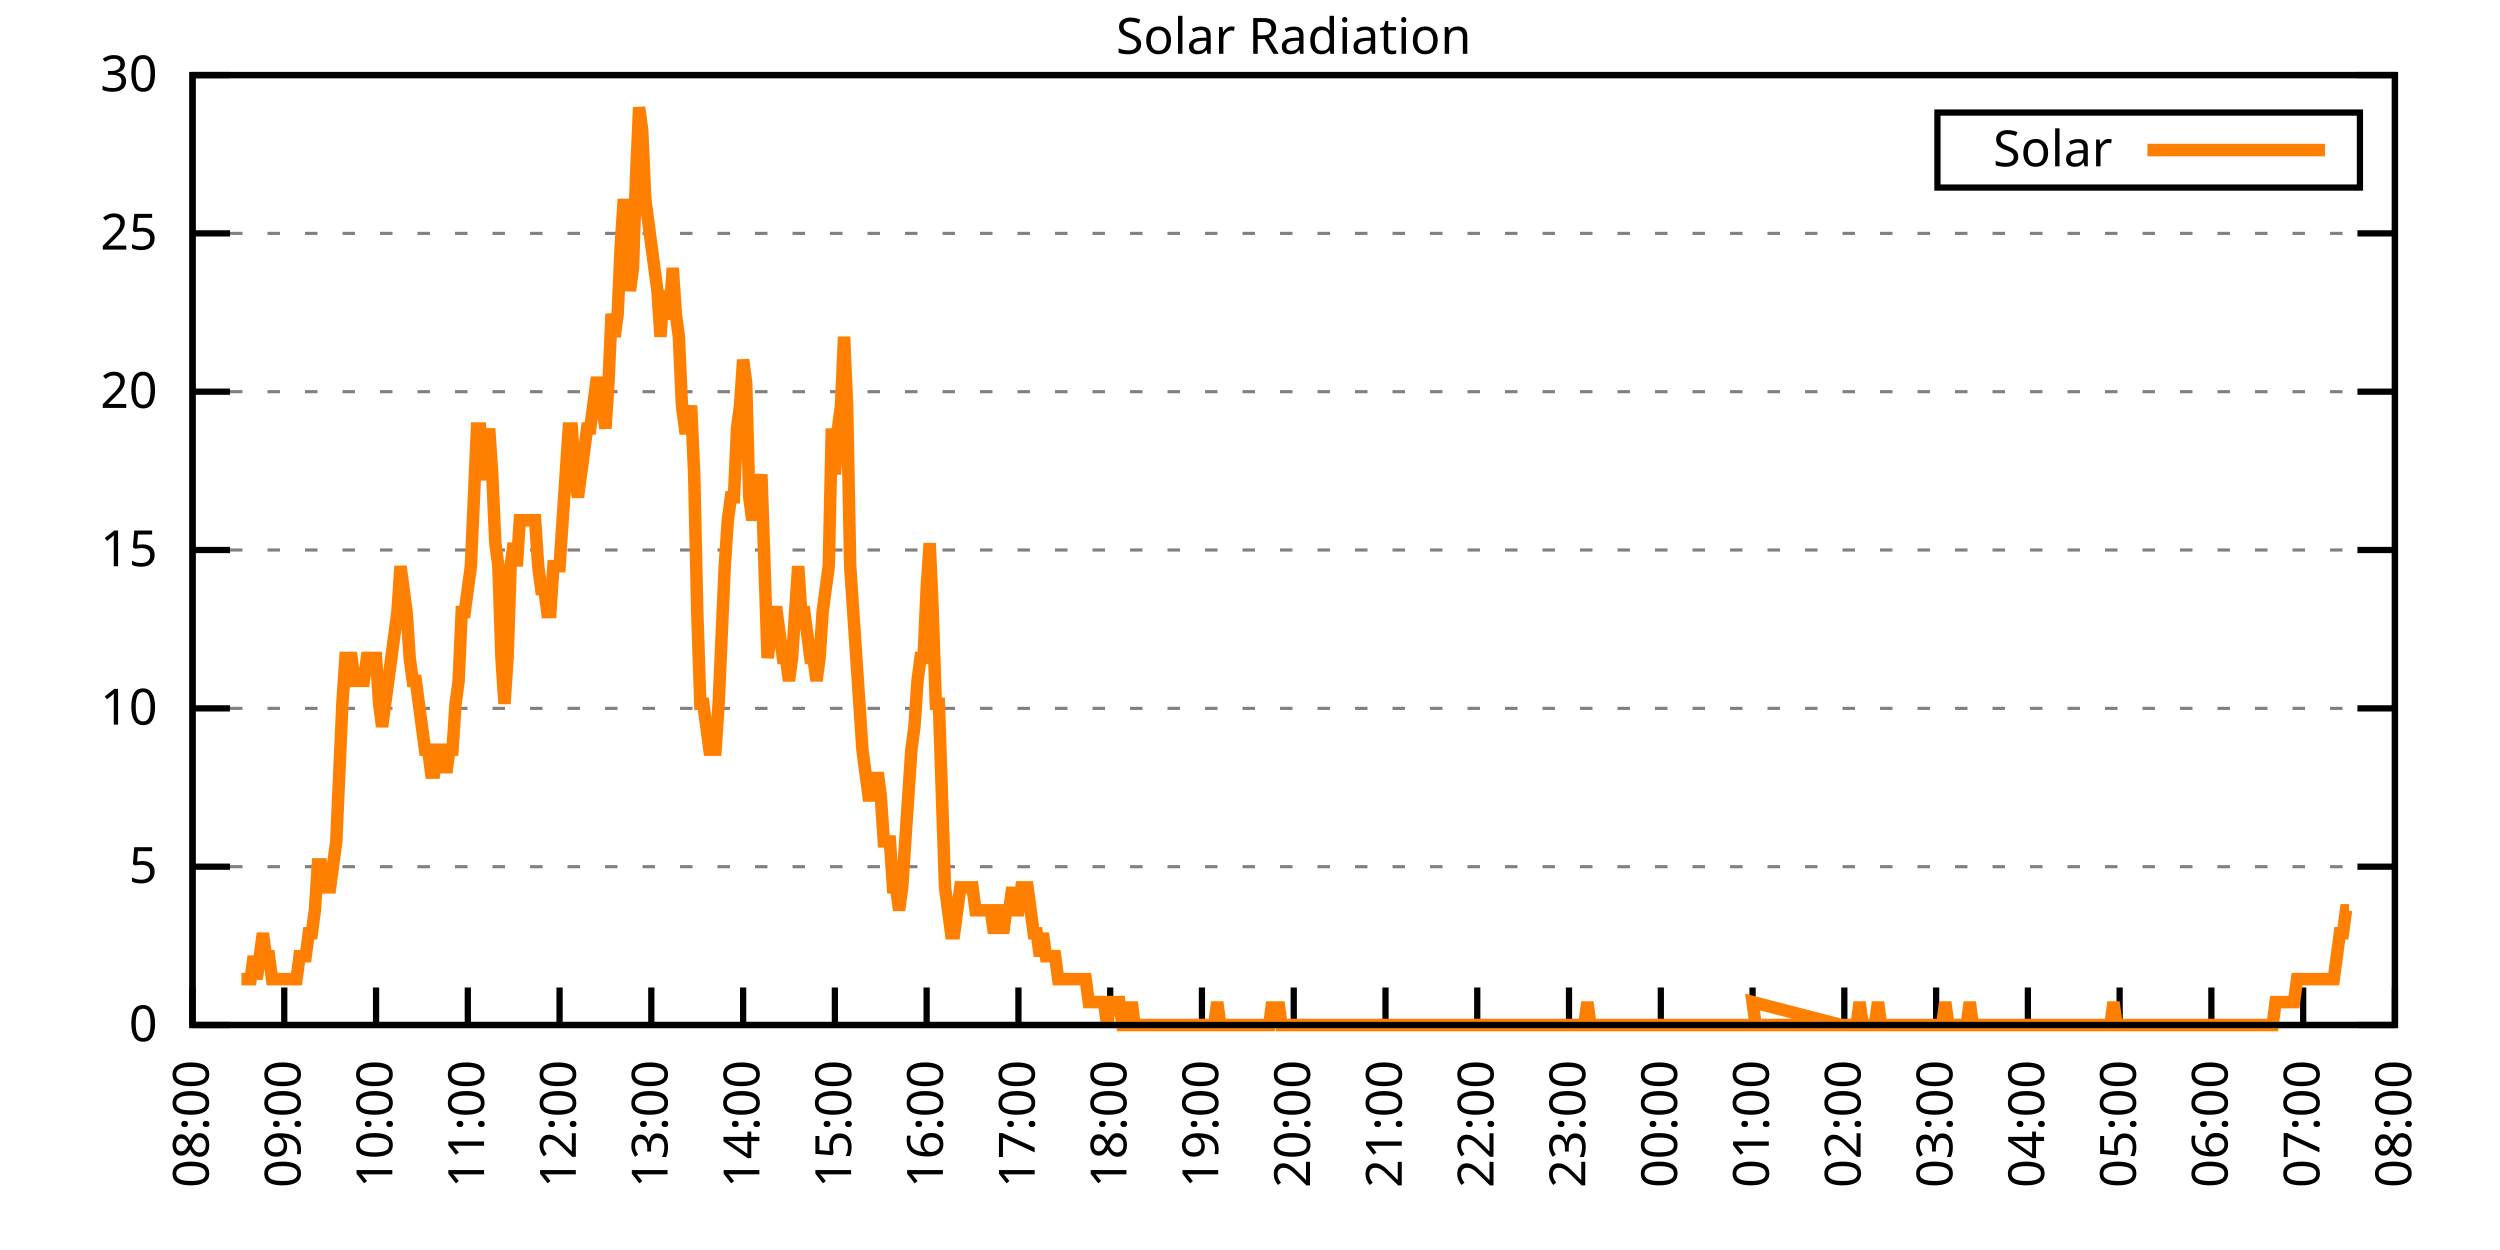
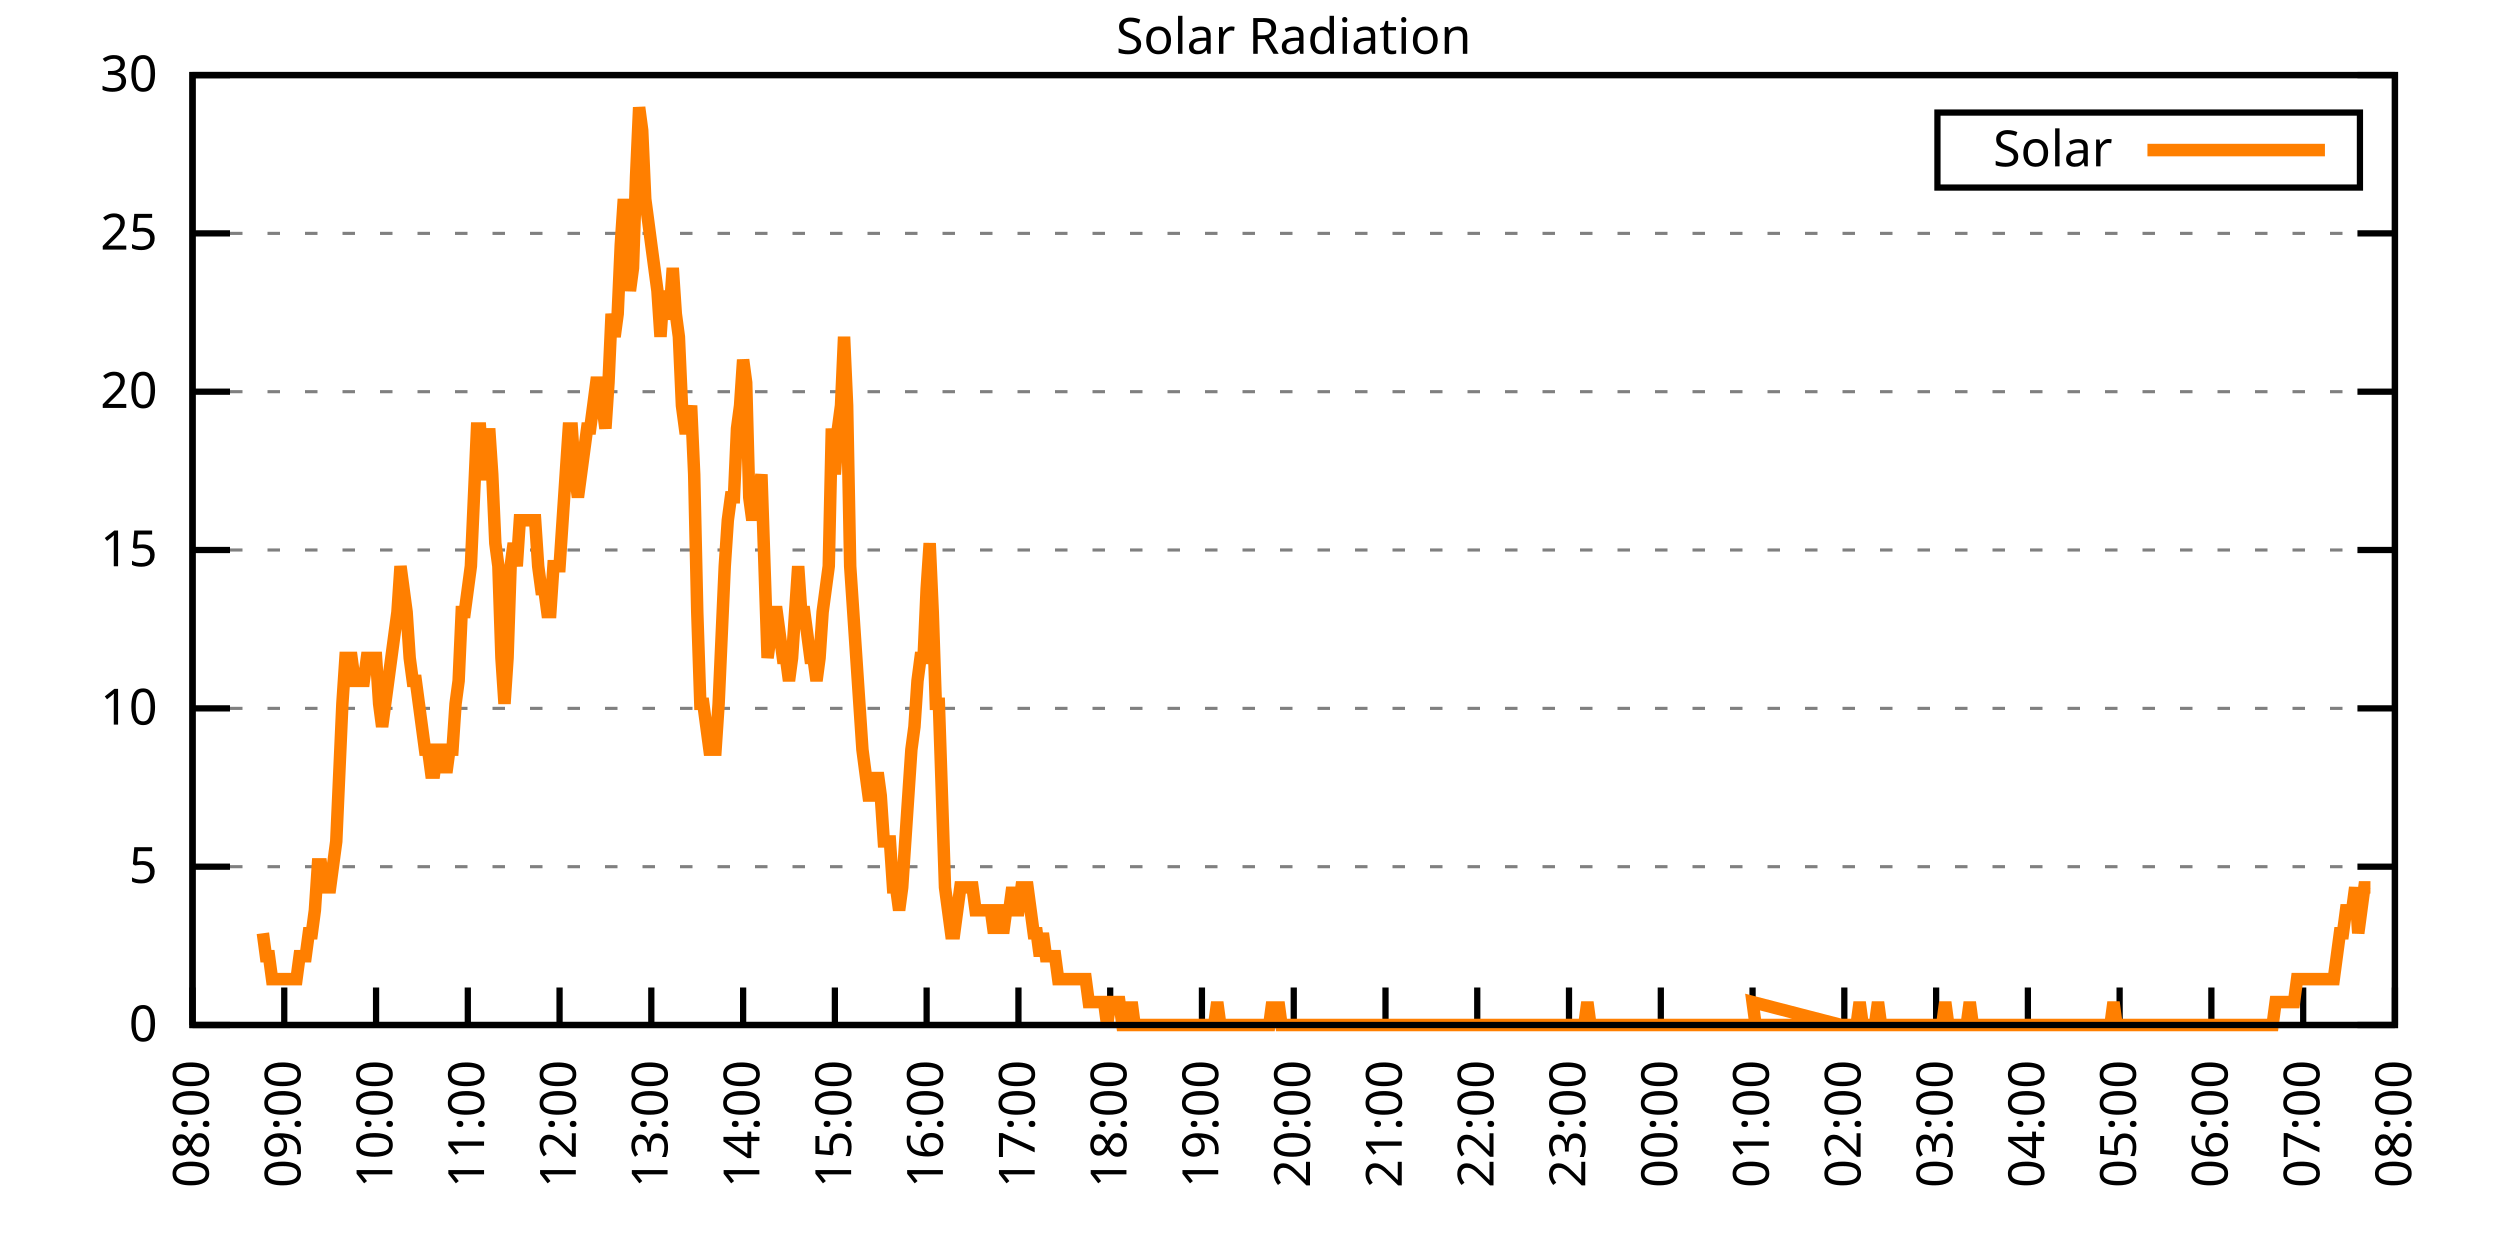
<svg xmlns="http://www.w3.org/2000/svg" xmlns:xlink="http://www.w3.org/1999/xlink" width="400" height="200" viewBox="0 0 400 200">
  <g id="gnuplot_canvas">
    <rect x="0" y="0" width="400" height="200" fill="none" />
    <defs>
      <circle id="gpDot" r="0.5" stroke-width="0.5" stroke="currentColor" />
      <path id="gpPt0" stroke-width="0.333" stroke="currentColor" d="M-1,0 h2 M0,-1 v2" />
      <path id="gpPt1" stroke-width="0.333" stroke="currentColor" d="M-1,-1 L1,1 M1,-1 L-1,1" />
      <path id="gpPt2" stroke-width="0.333" stroke="currentColor" d="M-1,0 L1,0 M0,-1 L0,1 M-1,-1 L1,1 M-1,1 L1,-1" />
      <rect id="gpPt3" stroke-width="0.333" stroke="currentColor" x="-1" y="-1" width="2" height="2" />
      <rect id="gpPt4" stroke-width="0.333" stroke="currentColor" fill="currentColor" x="-1" y="-1" width="2" height="2" />
      <circle id="gpPt5" stroke-width="0.333" stroke="currentColor" cx="0" cy="0" r="1" />
      <use xlink:href="#gpPt5" id="gpPt6" fill="currentColor" stroke="none" />
      <path id="gpPt7" stroke-width="0.333" stroke="currentColor" d="M0,-1.33 L-1.33,0.67 L1.33,0.67 z" />
      <use xlink:href="#gpPt7" id="gpPt8" fill="currentColor" stroke="none" />
      <use xlink:href="#gpPt7" id="gpPt9" stroke="currentColor" transform="rotate(180)" />
      <use xlink:href="#gpPt9" id="gpPt10" fill="currentColor" stroke="none" />
      <use xlink:href="#gpPt3" id="gpPt11" stroke="currentColor" transform="rotate(45)" />
      <use xlink:href="#gpPt11" id="gpPt12" fill="currentColor" stroke="none" />
      <path id="gpPt13" stroke-width="0.333" stroke="currentColor" d="M0,1.330 L1.265,0.411 L0.782,-1.067 L-0.782,-1.076 L-1.265,0.411 z" />
      <use xlink:href="#gpPt13" id="gpPt14" fill="currentColor" stroke="none" />
      <filter id="textbox" filterUnits="objectBoundingBox" x="0" y="0" height="1" width="1">
        <feFlood flood-color="white" flood-opacity="1" result="bgnd" />
        <feComposite in="SourceGraphic" in2="bgnd" operator="atop" />
      </filter>
      <filter id="greybox" filterUnits="objectBoundingBox" x="0" y="0" height="1" width="1">
        <feFlood flood-color="lightgrey" flood-opacity="1" result="grey" />
        <feComposite in="SourceGraphic" in2="grey" operator="atop" />
      </filter>
    </defs>
    <g fill="none" color="white" stroke="currentColor" stroke-width="1.00" stroke-linecap="butt" stroke-linejoin="miter">
</g>
    <g fill="none" color="black" stroke="currentColor" stroke-width="1.00" stroke-linecap="butt" stroke-linejoin="miter">
      <g stroke="none" shape-rendering="crispEdges">
        <polygon fill="rgb(255, 255, 255)" points="30.80,164.00 383.18,164.00 383.18,12.02 30.80,12.02 " />
      </g>
    </g>
    <g fill="none" color="black" stroke="currentColor" stroke-width="1.00" stroke-linecap="butt" stroke-linejoin="miter">
</g>
    <g fill="none" color="black" stroke="black" stroke-width="0.50" stroke-linecap="butt" stroke-linejoin="miter">
</g>
    <g fill="none" color="gray" stroke="currentColor" stroke-width="0.50" stroke-linecap="butt" stroke-linejoin="miter">
      <path stroke="gray" stroke-dasharray="2,4" class="gridline" d="M30.80,164.00 L383.19,164.00  " />
    </g>
    <g fill="none" color="gray" stroke="gray" stroke-width="1.00" stroke-linecap="butt" stroke-linejoin="miter">
</g>
    <g fill="none" color="black" stroke="currentColor" stroke-width="1.00" stroke-linecap="butt" stroke-linejoin="miter">
      <path stroke="black" d="M30.80,164.00 L36.80,164.00 M383.19,164.00 L377.19,164.00  " />
      <g transform="translate(25.20,166.60)" stroke="none" fill="black" font-family="Sans" font-size="8.00" text-anchor="end">
        <text>
          <tspan font-family="Sans"> 0</tspan>
        </text>
      </g>
    </g>
    <g fill="none" color="black" stroke="currentColor" stroke-width="1.00" stroke-linecap="butt" stroke-linejoin="miter">
</g>
    <g fill="none" color="black" stroke="black" stroke-width="0.50" stroke-linecap="butt" stroke-linejoin="miter">
</g>
    <g fill="none" color="gray" stroke="currentColor" stroke-width="0.50" stroke-linecap="butt" stroke-linejoin="miter">
      <path stroke="gray" stroke-dasharray="2,4" class="gridline" d="M30.80,138.67 L383.19,138.67  " />
    </g>
    <g fill="none" color="gray" stroke="gray" stroke-width="1.00" stroke-linecap="butt" stroke-linejoin="miter">
</g>
    <g fill="none" color="black" stroke="currentColor" stroke-width="1.00" stroke-linecap="butt" stroke-linejoin="miter">
      <path stroke="black" d="M30.80,138.67 L36.80,138.67 M383.19,138.67 L377.19,138.67  " />
      <g transform="translate(25.20,141.27)" stroke="none" fill="black" font-family="Sans" font-size="8.00" text-anchor="end">
        <text>
          <tspan font-family="Sans"> 5</tspan>
        </text>
      </g>
    </g>
    <g fill="none" color="black" stroke="currentColor" stroke-width="1.00" stroke-linecap="butt" stroke-linejoin="miter">
</g>
    <g fill="none" color="black" stroke="black" stroke-width="0.50" stroke-linecap="butt" stroke-linejoin="miter">
</g>
    <g fill="none" color="gray" stroke="currentColor" stroke-width="0.50" stroke-linecap="butt" stroke-linejoin="miter">
      <path stroke="gray" stroke-dasharray="2,4" class="gridline" d="M30.80,113.34 L383.19,113.34  " />
    </g>
    <g fill="none" color="gray" stroke="gray" stroke-width="1.00" stroke-linecap="butt" stroke-linejoin="miter">
</g>
    <g fill="none" color="black" stroke="currentColor" stroke-width="1.00" stroke-linecap="butt" stroke-linejoin="miter">
      <path stroke="black" d="M30.80,113.34 L36.80,113.34 M383.19,113.34 L377.19,113.34  " />
      <g transform="translate(25.20,115.94)" stroke="none" fill="black" font-family="Sans" font-size="8.00" text-anchor="end">
        <text>
          <tspan font-family="Sans"> 10</tspan>
        </text>
      </g>
    </g>
    <g fill="none" color="black" stroke="currentColor" stroke-width="1.00" stroke-linecap="butt" stroke-linejoin="miter">
</g>
    <g fill="none" color="black" stroke="black" stroke-width="0.50" stroke-linecap="butt" stroke-linejoin="miter">
</g>
    <g fill="none" color="gray" stroke="currentColor" stroke-width="0.50" stroke-linecap="butt" stroke-linejoin="miter">
      <path stroke="gray" stroke-dasharray="2,4" class="gridline" d="M30.80,88.00 L383.19,88.00  " />
    </g>
    <g fill="none" color="gray" stroke="gray" stroke-width="1.00" stroke-linecap="butt" stroke-linejoin="miter">
</g>
    <g fill="none" color="black" stroke="currentColor" stroke-width="1.00" stroke-linecap="butt" stroke-linejoin="miter">
      <path stroke="black" d="M30.80,88.00 L36.80,88.00 M383.19,88.00 L377.19,88.00  " />
      <g transform="translate(25.20,90.60)" stroke="none" fill="black" font-family="Sans" font-size="8.00" text-anchor="end">
        <text>
          <tspan font-family="Sans"> 15</tspan>
        </text>
      </g>
    </g>
    <g fill="none" color="black" stroke="currentColor" stroke-width="1.00" stroke-linecap="butt" stroke-linejoin="miter">
</g>
    <g fill="none" color="black" stroke="black" stroke-width="0.50" stroke-linecap="butt" stroke-linejoin="miter">
</g>
    <g fill="none" color="gray" stroke="currentColor" stroke-width="0.50" stroke-linecap="butt" stroke-linejoin="miter">
      <path stroke="gray" stroke-dasharray="2,4" class="gridline" d="M30.80,62.67 L383.19,62.67  " />
    </g>
    <g fill="none" color="gray" stroke="gray" stroke-width="1.00" stroke-linecap="butt" stroke-linejoin="miter">
</g>
    <g fill="none" color="black" stroke="currentColor" stroke-width="1.00" stroke-linecap="butt" stroke-linejoin="miter">
      <path stroke="black" d="M30.80,62.67 L36.80,62.67 M383.19,62.67 L377.19,62.67  " />
      <g transform="translate(25.20,65.27)" stroke="none" fill="black" font-family="Sans" font-size="8.00" text-anchor="end">
        <text>
          <tspan font-family="Sans"> 20</tspan>
        </text>
      </g>
    </g>
    <g fill="none" color="black" stroke="currentColor" stroke-width="1.00" stroke-linecap="butt" stroke-linejoin="miter">
</g>
    <g fill="none" color="black" stroke="black" stroke-width="0.50" stroke-linecap="butt" stroke-linejoin="miter">
</g>
    <g fill="none" color="gray" stroke="currentColor" stroke-width="0.50" stroke-linecap="butt" stroke-linejoin="miter">
      <path stroke="gray" stroke-dasharray="2,4" class="gridline" d="M30.80,37.34 L383.19,37.34  " />
    </g>
    <g fill="none" color="gray" stroke="gray" stroke-width="1.00" stroke-linecap="butt" stroke-linejoin="miter">
</g>
    <g fill="none" color="black" stroke="currentColor" stroke-width="1.00" stroke-linecap="butt" stroke-linejoin="miter">
      <path stroke="black" d="M30.80,37.34 L36.80,37.34 M383.19,37.34 L377.19,37.34  " />
      <g transform="translate(25.20,39.94)" stroke="none" fill="black" font-family="Sans" font-size="8.00" text-anchor="end">
        <text>
          <tspan font-family="Sans"> 25</tspan>
        </text>
      </g>
    </g>
    <g fill="none" color="black" stroke="currentColor" stroke-width="1.00" stroke-linecap="butt" stroke-linejoin="miter">
</g>
    <g fill="none" color="black" stroke="black" stroke-width="0.50" stroke-linecap="butt" stroke-linejoin="miter">
</g>
    <g fill="none" color="gray" stroke="currentColor" stroke-width="0.50" stroke-linecap="butt" stroke-linejoin="miter">
      <path stroke="gray" stroke-dasharray="2,4" class="gridline" d="M30.80,12.01 L383.19,12.01  " />
    </g>
    <g fill="none" color="gray" stroke="gray" stroke-width="1.00" stroke-linecap="butt" stroke-linejoin="miter">
</g>
    <g fill="none" color="black" stroke="currentColor" stroke-width="1.00" stroke-linecap="butt" stroke-linejoin="miter">
      <path stroke="black" d="M30.80,12.01 L36.80,12.01 M383.19,12.01 L377.19,12.01  " />
      <g transform="translate(25.20,14.61)" stroke="none" fill="black" font-family="Sans" font-size="8.00" text-anchor="end">
        <text>
          <tspan font-family="Sans"> 30</tspan>
        </text>
      </g>
    </g>
    <g fill="none" color="black" stroke="currentColor" stroke-width="1.00" stroke-linecap="butt" stroke-linejoin="miter">
      <path stroke="black" d="M30.80,164.00 L30.80,158.00  " />
      <g transform="translate(33.40,169.60) rotate(270.00)" stroke="none" fill="black" font-family="Sans" font-size="8.00" text-anchor="end">
        <text>
          <tspan font-family="Sans">08:00</tspan>
        </text>
      </g>
    </g>
    <g fill="none" color="black" stroke="currentColor" stroke-width="1.00" stroke-linecap="butt" stroke-linejoin="miter">
      <path stroke="black" d="M45.48,164.00 L45.48,158.00  " />
      <g transform="translate(48.08,169.60) rotate(270.00)" stroke="none" fill="black" font-family="Sans" font-size="8.00" text-anchor="end">
        <text>
          <tspan font-family="Sans">09:00</tspan>
        </text>
      </g>
    </g>
    <g fill="none" color="black" stroke="currentColor" stroke-width="1.00" stroke-linecap="butt" stroke-linejoin="miter">
      <path stroke="black" d="M60.17,164.00 L60.17,158.00  " />
      <g transform="translate(62.77,169.60) rotate(270.00)" stroke="none" fill="black" font-family="Sans" font-size="8.00" text-anchor="end">
        <text>
          <tspan font-family="Sans">10:00</tspan>
        </text>
      </g>
    </g>
    <g fill="none" color="black" stroke="currentColor" stroke-width="1.00" stroke-linecap="butt" stroke-linejoin="miter">
      <path stroke="black" d="M74.85,164.00 L74.85,158.00  " />
      <g transform="translate(77.45,169.60) rotate(270.00)" stroke="none" fill="black" font-family="Sans" font-size="8.00" text-anchor="end">
        <text>
          <tspan font-family="Sans">11:00</tspan>
        </text>
      </g>
    </g>
    <g fill="none" color="black" stroke="currentColor" stroke-width="1.00" stroke-linecap="butt" stroke-linejoin="miter">
      <path stroke="black" d="M89.53,164.00 L89.53,158.00  " />
      <g transform="translate(92.13,169.60) rotate(270.00)" stroke="none" fill="black" font-family="Sans" font-size="8.00" text-anchor="end">
        <text>
          <tspan font-family="Sans">12:00</tspan>
        </text>
      </g>
    </g>
    <g fill="none" color="black" stroke="currentColor" stroke-width="1.00" stroke-linecap="butt" stroke-linejoin="miter">
      <path stroke="black" d="M104.21,164.00 L104.21,158.00  " />
      <g transform="translate(106.81,169.60) rotate(270.00)" stroke="none" fill="black" font-family="Sans" font-size="8.00" text-anchor="end">
        <text>
          <tspan font-family="Sans">13:00</tspan>
        </text>
      </g>
    </g>
    <g fill="none" color="black" stroke="currentColor" stroke-width="1.00" stroke-linecap="butt" stroke-linejoin="miter">
      <path stroke="black" d="M118.90,164.00 L118.90,158.00  " />
      <g transform="translate(121.50,169.60) rotate(270.00)" stroke="none" fill="black" font-family="Sans" font-size="8.00" text-anchor="end">
        <text>
          <tspan font-family="Sans">14:00</tspan>
        </text>
      </g>
    </g>
    <g fill="none" color="black" stroke="currentColor" stroke-width="1.00" stroke-linecap="butt" stroke-linejoin="miter">
      <path stroke="black" d="M133.58,164.00 L133.58,158.00  " />
      <g transform="translate(136.18,169.60) rotate(270.00)" stroke="none" fill="black" font-family="Sans" font-size="8.00" text-anchor="end">
        <text>
          <tspan font-family="Sans">15:00</tspan>
        </text>
      </g>
    </g>
    <g fill="none" color="black" stroke="currentColor" stroke-width="1.00" stroke-linecap="butt" stroke-linejoin="miter">
      <path stroke="black" d="M148.26,164.00 L148.26,158.00  " />
      <g transform="translate(150.86,169.60) rotate(270.00)" stroke="none" fill="black" font-family="Sans" font-size="8.00" text-anchor="end">
        <text>
          <tspan font-family="Sans">16:00</tspan>
        </text>
      </g>
    </g>
    <g fill="none" color="black" stroke="currentColor" stroke-width="1.00" stroke-linecap="butt" stroke-linejoin="miter">
      <path stroke="black" d="M162.95,164.00 L162.95,158.00  " />
      <g transform="translate(165.55,169.60) rotate(270.00)" stroke="none" fill="black" font-family="Sans" font-size="8.00" text-anchor="end">
        <text>
          <tspan font-family="Sans">17:00</tspan>
        </text>
      </g>
    </g>
    <g fill="none" color="black" stroke="currentColor" stroke-width="1.00" stroke-linecap="butt" stroke-linejoin="miter">
      <path stroke="black" d="M177.63,164.00 L177.63,158.00  " />
      <g transform="translate(180.23,169.60) rotate(270.00)" stroke="none" fill="black" font-family="Sans" font-size="8.00" text-anchor="end">
        <text>
          <tspan font-family="Sans">18:00</tspan>
        </text>
      </g>
    </g>
    <g fill="none" color="black" stroke="currentColor" stroke-width="1.00" stroke-linecap="butt" stroke-linejoin="miter">
      <path stroke="black" d="M192.31,164.00 L192.31,158.00  " />
      <g transform="translate(194.91,169.60) rotate(270.00)" stroke="none" fill="black" font-family="Sans" font-size="8.00" text-anchor="end">
        <text>
          <tspan font-family="Sans">19:00</tspan>
        </text>
      </g>
    </g>
    <g fill="none" color="black" stroke="currentColor" stroke-width="1.00" stroke-linecap="butt" stroke-linejoin="miter">
      <path stroke="black" d="M207.00,164.00 L207.00,158.00  " />
      <g transform="translate(209.60,169.60) rotate(270.00)" stroke="none" fill="black" font-family="Sans" font-size="8.00" text-anchor="end">
        <text>
          <tspan font-family="Sans">20:00</tspan>
        </text>
      </g>
    </g>
    <g fill="none" color="black" stroke="currentColor" stroke-width="1.00" stroke-linecap="butt" stroke-linejoin="miter">
      <path stroke="black" d="M221.68,164.00 L221.68,158.00  " />
      <g transform="translate(224.28,169.60) rotate(270.00)" stroke="none" fill="black" font-family="Sans" font-size="8.00" text-anchor="end">
        <text>
          <tspan font-family="Sans">21:00</tspan>
        </text>
      </g>
    </g>
    <g fill="none" color="black" stroke="currentColor" stroke-width="1.00" stroke-linecap="butt" stroke-linejoin="miter">
      <path stroke="black" d="M236.36,164.00 L236.36,158.00  " />
      <g transform="translate(238.96,169.60) rotate(270.00)" stroke="none" fill="black" font-family="Sans" font-size="8.00" text-anchor="end">
        <text>
          <tspan font-family="Sans">22:00</tspan>
        </text>
      </g>
    </g>
    <g fill="none" color="black" stroke="currentColor" stroke-width="1.00" stroke-linecap="butt" stroke-linejoin="miter">
      <path stroke="black" d="M251.04,164.00 L251.04,158.00  " />
      <g transform="translate(253.64,169.60) rotate(270.00)" stroke="none" fill="black" font-family="Sans" font-size="8.00" text-anchor="end">
        <text>
          <tspan font-family="Sans">23:00</tspan>
        </text>
      </g>
    </g>
    <g fill="none" color="black" stroke="currentColor" stroke-width="1.00" stroke-linecap="butt" stroke-linejoin="miter">
      <path stroke="black" d="M265.73,164.00 L265.73,158.00  " />
      <g transform="translate(268.33,169.60) rotate(270.00)" stroke="none" fill="black" font-family="Sans" font-size="8.00" text-anchor="end">
        <text>
          <tspan font-family="Sans">00:00</tspan>
        </text>
      </g>
    </g>
    <g fill="none" color="black" stroke="currentColor" stroke-width="1.00" stroke-linecap="butt" stroke-linejoin="miter">
      <path stroke="black" d="M280.41,164.00 L280.41,158.00  " />
      <g transform="translate(283.01,169.60) rotate(270.00)" stroke="none" fill="black" font-family="Sans" font-size="8.00" text-anchor="end">
        <text>
          <tspan font-family="Sans">01:00</tspan>
        </text>
      </g>
    </g>
    <g fill="none" color="black" stroke="currentColor" stroke-width="1.00" stroke-linecap="butt" stroke-linejoin="miter">
      <path stroke="black" d="M295.09,164.00 L295.09,158.00  " />
      <g transform="translate(297.69,169.60) rotate(270.00)" stroke="none" fill="black" font-family="Sans" font-size="8.00" text-anchor="end">
        <text>
          <tspan font-family="Sans">02:00</tspan>
        </text>
      </g>
    </g>
    <g fill="none" color="black" stroke="currentColor" stroke-width="1.00" stroke-linecap="butt" stroke-linejoin="miter">
      <path stroke="black" d="M309.78,164.00 L309.78,158.00  " />
      <g transform="translate(312.38,169.60) rotate(270.00)" stroke="none" fill="black" font-family="Sans" font-size="8.00" text-anchor="end">
        <text>
          <tspan font-family="Sans">03:00</tspan>
        </text>
      </g>
    </g>
    <g fill="none" color="black" stroke="currentColor" stroke-width="1.00" stroke-linecap="butt" stroke-linejoin="miter">
      <path stroke="black" d="M324.46,164.00 L324.46,158.00  " />
      <g transform="translate(327.06,169.60) rotate(270.00)" stroke="none" fill="black" font-family="Sans" font-size="8.00" text-anchor="end">
        <text>
          <tspan font-family="Sans">04:00</tspan>
        </text>
      </g>
    </g>
    <g fill="none" color="black" stroke="currentColor" stroke-width="1.00" stroke-linecap="butt" stroke-linejoin="miter">
      <path stroke="black" d="M339.14,164.00 L339.14,158.00  " />
      <g transform="translate(341.74,169.60) rotate(270.00)" stroke="none" fill="black" font-family="Sans" font-size="8.00" text-anchor="end">
        <text>
          <tspan font-family="Sans">05:00</tspan>
        </text>
      </g>
    </g>
    <g fill="none" color="black" stroke="currentColor" stroke-width="1.00" stroke-linecap="butt" stroke-linejoin="miter">
      <path stroke="black" d="M353.82,164.00 L353.82,158.00  " />
      <g transform="translate(356.42,169.60) rotate(270.00)" stroke="none" fill="black" font-family="Sans" font-size="8.00" text-anchor="end">
        <text>
          <tspan font-family="Sans">06:00</tspan>
        </text>
      </g>
    </g>
    <g fill="none" color="black" stroke="currentColor" stroke-width="1.00" stroke-linecap="butt" stroke-linejoin="miter">
      <path stroke="black" d="M368.51,164.00 L368.51,158.00  " />
      <g transform="translate(371.11,169.60) rotate(270.00)" stroke="none" fill="black" font-family="Sans" font-size="8.00" text-anchor="end">
        <text>
          <tspan font-family="Sans">07:00</tspan>
        </text>
      </g>
    </g>
    <g fill="none" color="black" stroke="currentColor" stroke-width="1.00" stroke-linecap="butt" stroke-linejoin="miter">
      <path stroke="black" d="M383.19,164.00 L383.19,158.00  " />
      <g transform="translate(385.79,169.60) rotate(270.00)" stroke="none" fill="black" font-family="Sans" font-size="8.00" text-anchor="end">
        <text>
          <tspan font-family="Sans">08:00</tspan>
        </text>
      </g>
    </g>
    <g fill="none" color="black" stroke="currentColor" stroke-width="1.00" stroke-linecap="butt" stroke-linejoin="miter">
</g>
    <g fill="none" color="black" stroke="currentColor" stroke-width="1.00" stroke-linecap="butt" stroke-linejoin="miter">
      <path stroke="black" d="M30.80,12.01 L30.80,164.00 L383.19,164.00 L383.19,12.01 L30.80,12.01 Z  " />
    </g>
    <g fill="none" color="black" stroke="currentColor" stroke-width="1.00" stroke-linecap="butt" stroke-linejoin="miter">
</g>
    <g fill="none" color="black" stroke="currentColor" stroke-width="1.00" stroke-linecap="butt" stroke-linejoin="miter">
      <path stroke="black" d="M309.99,30.01 L309.99,18.01 L377.59,18.01 L377.59,30.01 L309.99,30.01 Z  " />
    </g>
    <g id="Solar_Radiation_plot_1">
      <g fill="none" color="white" stroke="black" stroke-width="2.00" stroke-linecap="butt" stroke-linejoin="miter">
</g>
      <g fill="none" color="black" stroke="currentColor" stroke-width="2.00" stroke-linecap="butt" stroke-linejoin="miter">
        <g transform="translate(337.99,26.61)" stroke="none" fill="black" font-family="Sans" font-size="8.00" text-anchor="end">
          <text>
            <tspan font-family="Sans">Solar</tspan>
          </text>
        </g>
      </g>
      <g fill="none" color="black" stroke="currentColor" stroke-width="2.00" stroke-linecap="butt" stroke-linejoin="miter">
-         <path stroke="rgb(255, 127,   0)" d="M343.59,24.01 L371.99,24.01 M38.63,156.66 L39.12,156.66 L39.61,156.66 L40.10,156.66 L40.59,152.99 L41.08,156.66   L41.57,152.99 L42.06,149.32 L42.55,152.99 L43.04,152.99 L43.53,156.66 L44.01,156.66 L44.50,156.66 L44.99,156.66   L45.48,156.66 L45.97,156.66 L46.46,156.66 L46.95,156.66 L47.44,156.66 L47.93,152.99 L48.42,152.99 L48.91,152.99   L49.40,149.32 L49.89,149.32 L50.38,145.65 L50.87,138.30 L51.36,138.30 L51.85,141.98 L52.33,141.98 L52.82,141.98   L53.31,138.30 L53.80,134.63 L54.29,123.62 L54.78,112.61 L55.27,105.27 L55.76,105.27 L56.25,105.27 L56.74,108.94   L57.23,108.94 L57.72,108.94 L58.21,108.94 L58.70,105.27 L59.19,105.27 L59.68,105.27 L60.17,105.27 L60.66,112.61   L61.14,116.28 L61.63,112.61 L62.12,108.94 L62.61,105.27 L63.10,101.60 L63.59,97.93 L64.08,90.59 L64.57,94.26   L65.06,97.93 L65.55,105.27 L66.04,108.94 L66.53,108.94 L67.02,112.61 L67.51,116.28 L68.00,119.95 L68.49,119.95   L68.98,123.62 L69.47,123.62 L69.95,119.95 L70.44,119.95 L70.93,119.95 L71.42,123.62 L71.91,119.95 L72.40,119.95   L72.89,112.61 L73.38,108.94 L73.87,97.93 L74.36,97.93 L74.85,94.26 L75.34,90.59 L75.83,79.57 L76.32,68.56   L76.81,68.56 L77.30,75.90 L77.79,75.90 L78.27,68.56 L78.76,75.90 L79.25,86.91 L79.74,90.59 L80.23,105.27   L80.72,112.61 L81.21,105.27 L81.70,90.59 L82.19,86.91 L82.68,90.59 L83.17,83.24 L83.66,83.24 L84.15,83.24   L84.64,83.24 L85.13,83.24 L85.62,83.24 L86.11,90.59 L86.60,94.26 L87.08,94.26 L87.57,97.93 L88.06,97.93   L88.55,90.59 L89.04,90.59 L89.53,90.59 L90.02,83.24 L90.51,75.90 L91.00,68.56 L91.49,68.56 L91.98,75.90   L92.47,79.57 L92.96,75.90 L93.45,72.23 L93.94,68.56 L94.43,68.56 L94.92,64.89 L95.40,61.22 L95.89,61.22   L96.38,64.89 L96.87,68.56 L97.36,61.22 L97.85,50.21 L98.34,53.88 L98.83,50.21 L99.32,39.19 L99.81,31.85   L100.30,39.19 L100.79,46.54 L101.28,42.87 L101.77,28.18 L102.26,17.17 L102.75,20.84 L103.24,31.85 L103.73,35.52   L104.21,39.19 L104.70,42.87 L105.19,46.54 L105.68,53.88 L106.17,46.54 L106.66,50.21 L107.15,50.21 L107.64,42.87   L108.13,50.21 L108.62,53.88 L109.11,64.89 L109.60,68.56 L110.09,68.56 L110.58,64.89 L111.07,75.90 L111.56,97.93   L112.05,112.61 L112.53,112.61 L113.02,116.28 L113.51,119.95 L114.00,119.95 L114.49,119.95 L114.98,112.61 L115.47,101.60   L115.96,90.59 L116.45,83.24 L116.94,79.57 L117.43,79.57 L117.92,68.56 L118.41,64.89 L118.90,57.55 L119.39,61.22   L119.88,79.57 L120.37,83.24 L120.86,79.57 L121.34,79.57 L121.83,75.90 L122.32,90.59 L122.81,105.27 L123.30,101.60   L123.79,97.93 L124.28,97.93 L124.77,101.60 L125.26,105.27 L125.75,105.27 L126.24,108.94 L126.73,105.27 L127.22,97.93   L127.71,90.59 L128.20,97.93 L128.69,97.93 L129.18,101.60 L129.66,105.27 L130.15,105.27 L130.64,108.94 L131.13,105.27   L131.62,97.93 L132.11,94.26 L132.60,90.59 L133.09,68.56 L133.58,75.90 L134.07,68.56 L134.56,64.89 L135.05,53.88   L135.54,64.89 L136.03,90.59 L136.52,97.93 L137.01,105.27 L137.50,112.61 L137.99,119.95 L138.47,123.62 L138.96,127.29   L139.45,127.29 L139.94,127.29 L140.43,123.62 L140.92,127.29 L141.41,134.63 L141.90,134.63 L142.39,134.63 L142.88,141.98   L143.37,141.98 L143.86,145.65 L144.35,141.98 L144.84,134.63 L145.33,127.29 L145.82,119.95 L146.31,116.28 L146.80,108.94   L147.28,105.27 L147.77,105.27 L148.26,94.26 L148.75,86.91 L149.24,97.93 L149.73,112.61 L150.22,112.61 L150.71,127.29   L151.20,141.98 L151.69,145.65 L152.18,149.32 L152.67,149.32 L153.16,145.65 L153.65,141.98 L154.14,141.98 L154.63,141.98   L155.12,141.98 L155.60,141.98 L156.09,145.65 L156.58,145.65 L157.07,145.65 L157.56,145.65 L158.05,145.65 L158.54,145.65   L159.03,149.32 L159.52,145.65 L160.01,145.65 L160.50,149.32 L160.99,145.65 L161.48,145.65 L161.97,141.98 L162.46,145.65   L162.95,145.65 L163.44,141.98 L163.93,141.98 L164.41,141.98 L164.90,145.65 L165.39,149.32 L165.88,149.32 L166.37,152.99   L166.86,149.32 L167.35,152.99 L167.84,152.99 L168.33,152.99 L168.82,152.99 L169.31,156.66 L169.80,156.66 L170.29,156.66   L170.78,156.66 L171.27,156.66 L171.76,156.66 L172.25,156.66 L172.73,156.66 L173.22,156.66 L173.71,156.66 L174.20,160.33   L174.69,160.33 L175.18,160.33 L175.67,160.33 L176.16,160.33 L176.65,160.33 L177.14,164.00 L177.63,160.33 L178.12,160.33   L178.61,160.33 L179.10,160.33 L179.59,164.00 L180.08,164.00 L180.57,164.00 L181.06,160.33 L181.54,164.00 L182.03,164.00   L182.52,164.00 L183.01,164.00 L183.50,164.00 L183.99,164.00 L184.48,164.00 L184.97,164.00 L185.46,164.00 L185.95,164.00   L186.44,164.00 L186.93,164.00 L187.42,164.00 L187.91,164.00 L188.40,164.00 L188.89,164.00 L189.38,164.00 L189.86,164.00   L190.35,164.00 L190.84,164.00 L191.33,164.00 L191.82,164.00 L192.31,164.00 L192.80,164.00 L193.29,164.00 L193.78,164.00   L194.27,164.00 L194.76,160.33 L195.25,164.00 L195.74,164.00 L196.23,164.00 L196.72,164.00 L197.21,164.00 L197.70,164.00   L198.19,164.00 L198.67,164.00 L199.16,164.00 L199.65,164.00 L200.14,164.00 L200.63,164.00 L201.12,164.00 L201.61,164.00   L202.10,164.00 L202.59,164.00 L203.08,164.00 L203.57,160.33 L204.06,164.00 L204.55,160.33 L205.04,164.00 L205.53,164.00   L206.02,164.00 L206.51,164.00 L207.00,164.00 L207.48,164.00 L207.97,164.00 L208.46,164.00 L208.95,164.00 L209.44,164.00   L209.93,164.00 L210.42,164.00 L210.91,164.00 L211.40,164.00 L211.89,164.00 L212.38,164.00 L212.87,164.00 L213.36,164.00   L213.85,164.00 L214.34,164.00 L214.83,164.00 L215.32,164.00 L215.80,164.00 L216.29,164.00 L216.78,164.00 L217.27,164.00   L217.76,164.00 L218.25,164.00 L218.74,164.00 L219.23,164.00 L219.72,164.00 L220.21,164.00 L220.70,164.00 L221.19,164.00   L221.68,164.00 L222.17,164.00 L222.66,164.00 L223.15,164.00 L223.64,164.00 L224.13,164.00 L224.61,164.00 L225.10,164.00   L225.59,164.00 L226.08,164.00 L226.57,164.00 L227.06,164.00 L227.55,164.00 L228.04,164.00 L228.53,164.00 L229.02,164.00   L229.51,164.00 L230.00,164.00 L230.49,164.00 L230.98,164.00 L231.47,164.00 L231.96,164.00 L232.45,164.00 L232.93,164.00   L233.42,164.00 L233.91,164.00 L234.40,164.00 L234.89,164.00 L235.38,164.00 L235.87,164.00 L236.36,164.00 L236.85,164.00   L237.34,164.00 L237.83,164.00 L238.32,164.00 L238.81,164.00 L239.30,164.00 L239.79,164.00 L240.28,164.00 L240.77,164.00   L241.26,164.00 L241.74,164.00 L242.23,164.00 L242.72,164.00 L243.21,164.00 L243.70,164.00 L244.19,164.00 L244.68,164.00   L245.17,164.00 L245.66,164.00 L246.15,164.00 L246.64,164.00 L247.13,164.00 L247.62,164.00 L248.11,164.00 L248.60,164.00   L249.09,164.00 L249.58,164.00 L250.06,164.00 L250.55,164.00 L251.04,164.00 L251.53,164.00 L252.02,164.00 L252.51,164.00   L253.00,164.00 L253.49,164.00 L253.98,160.33 L254.47,164.00 L254.96,164.00 L255.45,164.00 L255.94,164.00 L256.43,164.00   L256.92,164.00 L257.41,164.00 L257.90,164.00 L258.39,164.00 L258.87,164.00 L259.36,164.00 L259.85,164.00 L260.34,164.00   L260.83,164.00 L261.32,164.00 L261.81,164.00 L262.30,164.00 L262.79,164.00 L263.28,164.00 L263.77,164.00 L264.26,164.00   L264.75,164.00 L265.24,164.00 L265.73,164.00 L266.22,164.00 L266.71,164.00 L267.19,164.00 L267.68,164.00 L268.17,164.00   L268.66,164.00 L269.15,164.00 L269.64,164.00 L270.13,164.00 L270.62,164.00 L271.11,164.00 L271.60,164.00 L272.09,164.00   L272.58,164.00 L273.07,164.00 L273.56,164.00 L274.05,164.00 L274.54,164.00 L275.03,164.00 L275.52,164.00 L276.00,164.00   L276.49,164.00 L276.98,164.00 L277.47,164.00 L277.96,164.00 L278.45,164.00 L278.94,164.00 L279.43,164.00 L279.92,164.00   L280.41,164.00 L280.90,164.00 L281.39,164.00 L281.88,164.00 L282.37,164.00 L282.86,164.00 L283.35,164.00 L283.84,164.00   L284.33,164.00 L284.81,164.00 L285.30,164.00 L285.79,164.00 L286.28,164.00 L286.77,164.00 L287.26,164.00 L287.75,164.00   L288.24,164.00 L288.73,164.00 L289.22,164.00 L289.71,164.00 L290.20,164.00 L290.69,164.00 L291.18,164.00 L291.67,164.00   L292.16,164.00 L292.65,164.00 L293.13,164.00 L293.62,164.00 L294.11,164.00 L294.60,164.00 L280.41,160.33 L280.90,164.00   L281.39,164.00 L281.88,164.00 L282.37,164.00 L282.86,164.00 L283.35,164.00 L283.84,164.00 L284.33,164.00 L284.81,164.00   L285.30,164.00 L285.79,164.00 L286.28,164.00 L286.77,164.00 L287.26,164.00 L287.75,164.00 L288.24,164.00 L288.73,164.00   L289.22,164.00 L289.71,164.00 L290.20,164.00 L290.69,164.00 L291.18,164.00 L291.67,164.00 L292.16,164.00 L292.65,164.00   L293.13,164.00 L293.62,164.00 L294.11,164.00 L294.60,164.00 L295.09,164.00 L295.58,164.00 L296.07,164.00 L296.56,164.00   L297.05,164.00 L297.54,160.33 L298.03,164.00 L298.52,164.00 L299.01,164.00 L299.50,164.00 L299.99,164.00 L300.48,160.33   L300.97,164.00 L301.46,164.00 L301.94,164.00 L302.43,164.00 L302.92,164.00 L303.41,164.00 L303.90,164.00 L304.39,164.00   L304.88,164.00 L305.37,164.00 L305.86,164.00 L306.35,164.00 L306.84,164.00 L307.33,164.00 L307.82,164.00 L308.31,164.00   L308.80,164.00 L309.29,164.00 L309.78,164.00 L310.26,164.00 L310.75,164.00 L311.24,160.33 L311.73,164.00 L312.22,164.00   L312.71,164.00 L313.20,164.00 L313.69,164.00 L314.18,164.00 L314.67,164.00 L315.16,160.33 L315.65,164.00 L316.14,164.00   L316.63,164.00 L317.12,164.00 L317.61,164.00 L318.10,164.00 L318.59,164.00 L319.07,164.00 L319.56,164.00 L320.05,164.00   L320.54,164.00 L321.03,164.00 L321.52,164.00 L322.01,164.00 L322.50,164.00 L322.99,164.00 L323.48,164.00 L323.97,164.00   L324.46,164.00 L324.95,164.00 L325.44,164.00 L325.93,164.00 L326.42,164.00 L326.91,164.00 L327.39,164.00 L327.88,164.00   L328.37,164.00 L328.86,164.00 L329.35,164.00 L329.84,164.00 L330.33,164.00 L330.82,164.00 L331.31,164.00 L331.80,164.00   L332.29,164.00 L332.78,164.00 L333.27,164.00 L333.76,164.00 L334.25,164.00 L334.74,164.00 L335.23,164.00 L335.72,164.00   L336.20,164.00 L336.69,164.00 L337.18,164.00 L337.67,164.00 L338.16,160.33 L338.65,164.00 L339.14,164.00 L339.63,164.00   L340.12,164.00 L340.61,164.00 L341.10,164.00 L341.59,164.00 L342.08,164.00 L342.57,164.00 L343.06,164.00 L343.55,164.00   L344.04,164.00 L344.52,164.00 L345.01,164.00 L345.50,164.00 L345.99,164.00 L346.48,164.00 L346.97,164.00 L347.46,164.00   L347.95,164.00 L348.44,164.00 L348.93,164.00 L349.42,164.00 L349.91,164.00 L350.40,164.00 L350.89,164.00 L351.38,164.00   L351.87,164.00 L352.36,164.00 L352.85,164.00 L353.33,164.00 L353.82,164.00 L354.31,164.00 L354.80,164.00 L355.29,164.00   L355.78,164.00 L356.27,164.00 L356.76,164.00 L357.25,164.00 L357.74,164.00 L358.23,164.00 L358.72,164.00 L359.21,164.00   L359.70,164.00 L360.19,164.00 L360.68,164.00 L361.17,164.00 L361.66,164.00 L362.14,164.00 L362.63,164.00 L363.12,164.00   L363.61,164.00 L364.10,160.33 L364.59,160.33 L365.08,160.33 L365.57,160.33 L366.06,160.33 L366.55,160.33 L367.04,160.33   L367.53,156.66 L368.02,156.66 L368.51,156.66 L369.00,156.66 L369.49,156.66 L369.98,156.66 L370.46,156.66 L370.95,156.66   L371.44,156.66 L371.93,156.66 L372.42,156.66 L372.91,156.66 L373.40,156.66 L373.89,152.99 L374.38,149.32 L374.87,149.32   L375.36,145.65 L375.85,145.65  " />
+         <path stroke="rgb(255, 127,   0)" d="M343.59,24.01 L371.99,24.01 M42.06,149.32 L42.55,152.99 L43.04,152.99 L43.53,156.66 L44.01,156.66 L44.50,156.66   L44.99,156.66 L45.48,156.66 L45.97,156.66 L46.46,156.66 L46.95,156.66 L47.44,156.66 L47.93,152.99 L48.42,152.99   L48.91,152.99 L49.40,149.32 L49.89,149.32 L50.38,145.65 L50.87,138.30 L51.36,138.30 L51.85,141.98 L52.33,141.98   L52.82,141.98 L53.31,138.30 L53.80,134.63 L54.29,123.62 L54.78,112.61 L55.27,105.27 L55.76,105.27 L56.25,105.27   L56.74,108.94 L57.23,108.94 L57.72,108.94 L58.21,108.94 L58.70,105.27 L59.19,105.27 L59.68,105.27 L60.17,105.27   L60.66,112.61 L61.14,116.28 L61.63,112.61 L62.12,108.94 L62.61,105.27 L63.10,101.60 L63.59,97.93 L64.08,90.59   L64.57,94.26 L65.06,97.93 L65.55,105.27 L66.04,108.94 L66.53,108.94 L67.02,112.61 L67.51,116.28 L68.00,119.95   L68.49,119.95 L68.98,123.62 L69.47,123.62 L69.95,119.95 L70.44,119.95 L70.93,119.95 L71.42,123.62 L71.91,119.95   L72.40,119.95 L72.89,112.61 L73.38,108.94 L73.87,97.93 L74.36,97.93 L74.85,94.26 L75.34,90.59 L75.83,79.57   L76.32,68.56 L76.81,68.56 L77.30,75.90 L77.79,75.90 L78.27,68.56 L78.76,75.90 L79.25,86.91 L79.74,90.59   L80.23,105.27 L80.72,112.61 L81.21,105.27 L81.70,90.59 L82.19,86.91 L82.68,90.59 L83.17,83.24 L83.66,83.24   L84.15,83.24 L84.64,83.24 L85.13,83.24 L85.62,83.24 L86.11,90.59 L86.60,94.26 L87.08,94.26 L87.57,97.93   L88.06,97.93 L88.55,90.59 L89.04,90.59 L89.53,90.59 L90.02,83.24 L90.51,75.90 L91.00,68.56 L91.49,68.56   L91.98,75.90 L92.47,79.57 L92.96,75.90 L93.45,72.23 L93.94,68.56 L94.43,68.56 L94.92,64.89 L95.40,61.22   L95.89,61.22 L96.38,64.89 L96.87,68.56 L97.36,61.22 L97.85,50.21 L98.34,53.88 L98.83,50.21 L99.32,39.19   L99.81,31.85 L100.30,39.19 L100.79,46.54 L101.28,42.87 L101.77,28.18 L102.26,17.17 L102.75,20.84 L103.24,31.85   L103.73,35.52 L104.21,39.19 L104.70,42.87 L105.19,46.54 L105.68,53.88 L106.17,46.54 L106.66,50.21 L107.15,50.21   L107.64,42.87 L108.13,50.21 L108.62,53.88 L109.11,64.89 L109.60,68.56 L110.09,68.56 L110.58,64.89 L111.07,75.90   L111.56,97.93 L112.05,112.61 L112.53,112.61 L113.02,116.28 L113.51,119.95 L114.00,119.95 L114.49,119.95 L114.98,112.61   L115.47,101.60 L115.96,90.59 L116.45,83.24 L116.94,79.57 L117.43,79.57 L117.92,68.56 L118.41,64.89 L118.90,57.55   L119.39,61.22 L119.88,79.57 L120.37,83.24 L120.86,79.57 L121.34,79.57 L121.83,75.90 L122.32,90.59 L122.81,105.27   L123.30,101.60 L123.79,97.93 L124.28,97.93 L124.77,101.60 L125.26,105.27 L125.75,105.27 L126.24,108.94 L126.73,105.27   L127.22,97.93 L127.71,90.59 L128.20,97.93 L128.69,97.93 L129.18,101.60 L129.66,105.27 L130.15,105.27 L130.64,108.94   L131.13,105.27 L131.62,97.93 L132.11,94.26 L132.60,90.59 L133.09,68.56 L133.58,75.90 L134.07,68.56 L134.56,64.89   L135.05,53.88 L135.54,64.89 L136.03,90.59 L136.52,97.93 L137.01,105.27 L137.50,112.61 L137.99,119.95 L138.47,123.62   L138.96,127.29 L139.45,127.29 L139.94,127.29 L140.43,123.62 L140.92,127.29 L141.41,134.63 L141.90,134.63 L142.39,134.63   L142.88,141.98 L143.37,141.98 L143.86,145.65 L144.35,141.98 L144.84,134.63 L145.33,127.29 L145.82,119.95 L146.31,116.28   L146.80,108.94 L147.28,105.27 L147.77,105.27 L148.26,94.26 L148.75,86.91 L149.24,97.93 L149.73,112.61 L150.22,112.61   L150.71,127.29 L151.20,141.98 L151.69,145.65 L152.18,149.32 L152.67,149.32 L153.16,145.65 L153.65,141.98 L154.14,141.98   L154.63,141.98 L155.12,141.98 L155.60,141.98 L156.09,145.65 L156.58,145.65 L157.07,145.65 L157.56,145.65 L158.05,145.65   L158.54,145.65 L159.03,149.32 L159.52,145.65 L160.01,145.65 L160.50,149.32 L160.99,145.65 L161.48,145.65 L161.97,141.98   L162.46,145.65 L162.95,145.65 L163.44,141.98 L163.93,141.98 L164.41,141.98 L164.90,145.65 L165.39,149.32 L165.88,149.32   L166.37,152.99 L166.86,149.32 L167.35,152.99 L167.84,152.99 L168.33,152.99 L168.82,152.99 L169.31,156.66 L169.80,156.66   L170.29,156.66 L170.78,156.66 L171.27,156.66 L171.76,156.66 L172.25,156.66 L172.73,156.66 L173.22,156.66 L173.71,156.66   L174.20,160.33 L174.69,160.33 L175.18,160.33 L175.67,160.33 L176.16,160.33 L176.65,160.33 L177.14,164.00 L177.63,160.33   L178.12,160.33 L178.61,160.33 L179.10,160.33 L179.59,164.00 L180.08,164.00 L180.57,164.00 L181.06,160.33 L181.54,164.00   L182.03,164.00 L182.52,164.00 L183.01,164.00 L183.50,164.00 L183.99,164.00 L184.48,164.00 L184.97,164.00 L185.46,164.00   L185.95,164.00 L186.44,164.00 L186.93,164.00 L187.42,164.00 L187.91,164.00 L188.40,164.00 L188.89,164.00 L189.38,164.00   L189.86,164.00 L190.35,164.00 L190.84,164.00 L191.33,164.00 L191.82,164.00 L192.31,164.00 L192.80,164.00 L193.29,164.00   L193.78,164.00 L194.27,164.00 L194.76,160.33 L195.25,164.00 L195.74,164.00 L196.23,164.00 L196.72,164.00 L197.21,164.00   L197.70,164.00 L198.19,164.00 L198.67,164.00 L199.16,164.00 L199.65,164.00 L200.14,164.00 L200.63,164.00 L201.12,164.00   L201.61,164.00 L202.10,164.00 L202.59,164.00 L203.08,164.00 L203.57,160.33 L204.06,164.00 L204.55,160.33 L205.04,164.00   L205.53,164.00 L206.02,164.00 L206.51,164.00 L207.00,164.00 L207.48,164.00 L207.97,164.00 L208.46,164.00 L208.95,164.00   L209.44,164.00 L209.93,164.00 L210.42,164.00 L210.91,164.00 L211.40,164.00 L211.89,164.00 L212.38,164.00 L212.87,164.00   L213.36,164.00 L213.85,164.00 L214.34,164.00 L214.83,164.00 L215.32,164.00 L215.80,164.00 L216.29,164.00 L216.78,164.00   L217.27,164.00 L217.76,164.00 L218.25,164.00 L218.74,164.00 L219.23,164.00 L219.72,164.00 L220.21,164.00 L220.70,164.00   L221.19,164.00 L221.68,164.00 L222.17,164.00 L222.66,164.00 L223.15,164.00 L223.64,164.00 L224.13,164.00 L224.61,164.00   L225.10,164.00 L225.59,164.00 L226.08,164.00 L226.57,164.00 L227.06,164.00 L227.55,164.00 L228.04,164.00 L228.53,164.00   L229.02,164.00 L229.51,164.00 L230.00,164.00 L230.49,164.00 L230.98,164.00 L231.47,164.00 L231.96,164.00 L232.45,164.00   L232.93,164.00 L233.42,164.00 L233.91,164.00 L234.40,164.00 L234.89,164.00 L235.38,164.00 L235.87,164.00 L236.36,164.00   L236.85,164.00 L237.34,164.00 L237.83,164.00 L238.32,164.00 L238.81,164.00 L239.30,164.00 L239.79,164.00 L240.28,164.00   L240.77,164.00 L241.26,164.00 L241.74,164.00 L242.23,164.00 L242.72,164.00 L243.21,164.00 L243.70,164.00 L244.19,164.00   L244.68,164.00 L245.17,164.00 L245.66,164.00 L246.15,164.00 L246.64,164.00 L247.13,164.00 L247.62,164.00 L248.11,164.00   L248.60,164.00 L249.09,164.00 L249.58,164.00 L250.06,164.00 L250.55,164.00 L251.04,164.00 L251.53,164.00 L252.02,164.00   L252.51,164.00 L253.00,164.00 L253.49,164.00 L253.98,160.33 L254.47,164.00 L254.96,164.00 L255.45,164.00 L255.94,164.00   L256.43,164.00 L256.92,164.00 L257.41,164.00 L257.90,164.00 L258.39,164.00 L258.87,164.00 L259.36,164.00 L259.85,164.00   L260.34,164.00 L260.83,164.00 L261.32,164.00 L261.81,164.00 L262.30,164.00 L262.79,164.00 L263.28,164.00 L263.77,164.00   L264.26,164.00 L264.75,164.00 L265.24,164.00 L265.73,164.00 L266.22,164.00 L266.71,164.00 L267.19,164.00 L267.68,164.00   L268.17,164.00 L268.66,164.00 L269.15,164.00 L269.64,164.00 L270.13,164.00 L270.62,164.00 L271.11,164.00 L271.60,164.00   L272.09,164.00 L272.58,164.00 L273.07,164.00 L273.56,164.00 L274.05,164.00 L274.54,164.00 L275.03,164.00 L275.52,164.00   L276.00,164.00 L276.49,164.00 L276.98,164.00 L277.47,164.00 L277.96,164.00 L278.45,164.00 L278.94,164.00 L279.43,164.00   L279.92,164.00 L280.41,164.00 L280.90,164.00 L281.39,164.00 L281.88,164.00 L282.37,164.00 L282.86,164.00 L283.35,164.00   L283.84,164.00 L284.33,164.00 L284.81,164.00 L285.30,164.00 L285.79,164.00 L286.28,164.00 L286.77,164.00 L287.26,164.00   L287.75,164.00 L288.24,164.00 L288.73,164.00 L289.22,164.00 L289.71,164.00 L290.20,164.00 L290.69,164.00 L291.18,164.00   L291.67,164.00 L292.16,164.00 L292.65,164.00 L293.13,164.00 L293.62,164.00 L294.11,164.00 L294.60,164.00 L280.41,160.33   L280.90,164.00 L281.39,164.00 L281.88,164.00 L282.37,164.00 L282.86,164.00 L283.35,164.00 L283.84,164.00 L284.33,164.00   L284.81,164.00 L285.30,164.00 L285.79,164.00 L286.28,164.00 L286.77,164.00 L287.26,164.00 L287.75,164.00 L288.24,164.00   L288.73,164.00 L289.22,164.00 L289.71,164.00 L290.20,164.00 L290.69,164.00 L291.18,164.00 L291.67,164.00 L292.16,164.00   L292.65,164.00 L293.13,164.00 L293.62,164.00 L294.11,164.00 L294.60,164.00 L295.09,164.00 L295.58,164.00 L296.07,164.00   L296.56,164.00 L297.05,164.00 L297.54,160.33 L298.03,164.00 L298.52,164.00 L299.01,164.00 L299.50,164.00 L299.99,164.00   L300.48,160.33 L300.97,164.00 L301.46,164.00 L301.94,164.00 L302.43,164.00 L302.92,164.00 L303.41,164.00 L303.90,164.00   L304.39,164.00 L304.88,164.00 L305.37,164.00 L305.86,164.00 L306.35,164.00 L306.84,164.00 L307.33,164.00 L307.82,164.00   L308.31,164.00 L308.80,164.00 L309.29,164.00 L309.78,164.00 L310.26,164.00 L310.75,164.00 L311.24,160.33 L311.73,164.00   L312.22,164.00 L312.71,164.00 L313.20,164.00 L313.69,164.00 L314.18,164.00 L314.67,164.00 L315.16,160.33 L315.65,164.00   L316.14,164.00 L316.63,164.00 L317.12,164.00 L317.61,164.00 L318.10,164.00 L318.59,164.00 L319.07,164.00 L319.56,164.00   L320.05,164.00 L320.54,164.00 L321.03,164.00 L321.52,164.00 L322.01,164.00 L322.50,164.00 L322.99,164.00 L323.48,164.00   L323.97,164.00 L324.46,164.00 L324.95,164.00 L325.44,164.00 L325.93,164.00 L326.42,164.00 L326.91,164.00 L327.39,164.00   L327.88,164.00 L328.37,164.00 L328.86,164.00 L329.35,164.00 L329.84,164.00 L330.33,164.00 L330.82,164.00 L331.31,164.00   L331.80,164.00 L332.29,164.00 L332.78,164.00 L333.27,164.00 L333.76,164.00 L334.25,164.00 L334.74,164.00 L335.23,164.00   L335.72,164.00 L336.20,164.00 L336.69,164.00 L337.18,164.00 L337.67,164.00 L338.16,160.33 L338.65,164.00 L339.14,164.00   L339.63,164.00 L340.12,164.00 L340.61,164.00 L341.10,164.00 L341.59,164.00 L342.08,164.00 L342.57,164.00 L343.06,164.00   L343.55,164.00 L344.04,164.00 L344.52,164.00 L345.01,164.00 L345.50,164.00 L345.99,164.00 L346.48,164.00 L346.97,164.00   L347.46,164.00 L347.95,164.00 L348.44,164.00 L348.93,164.00 L349.42,164.00 L349.91,164.00 L350.40,164.00 L350.89,164.00   L351.38,164.00 L351.87,164.00 L352.36,164.00 L352.85,164.00 L353.33,164.00 L353.82,164.00 L354.31,164.00 L354.80,164.00   L355.29,164.00 L355.78,164.00 L356.27,164.00 L356.76,164.00 L357.25,164.00 L357.74,164.00 L358.23,164.00 L358.72,164.00   L359.21,164.00 L359.70,164.00 L360.19,164.00 L360.68,164.00 L361.17,164.00 L361.66,164.00 L362.14,164.00 L362.63,164.00   L363.12,164.00 L363.61,164.00 L364.10,160.33 L364.59,160.33 L365.08,160.33 L365.57,160.33 L366.06,160.33 L366.55,160.33   L367.04,160.33 L367.53,156.66 L368.02,156.66 L368.51,156.66 L369.00,156.66 L369.49,156.66 L369.98,156.66 L370.46,156.66   L370.95,156.66 L371.44,156.66 L371.93,156.66 L372.42,156.66 L372.91,156.66 L373.40,156.66 L373.89,152.99 L374.38,149.32   L374.87,149.32 L375.36,145.65 L375.85,145.65 L376.34,145.65 L376.83,141.98 L377.32,149.32 L377.81,145.65 L378.30,141.98   L378.79,141.98 L379.27,141.98  " />
      </g>
    </g>
    <g fill="none" color="black" stroke="currentColor" stroke-width="2.00" stroke-linecap="butt" stroke-linejoin="miter">
</g>
    <g fill="none" color="black" stroke="black" stroke-width="1.00" stroke-linecap="butt" stroke-linejoin="miter">
</g>
    <g fill="none" color="black" stroke="currentColor" stroke-width="1.00" stroke-linecap="butt" stroke-linejoin="miter">
      <path stroke="black" d="M30.80,12.01 L30.80,164.00 L383.19,164.00 L383.19,12.01 L30.80,12.01 Z  " />
      <g transform="translate(6.80,88.01) rotate(270.00)" stroke="none" fill="black" font-family="Sans" font-size="8.00" text-anchor="middle">
        <text />
      </g>
    </g>
    <g fill="none" color="black" stroke="currentColor" stroke-width="1.00" stroke-linecap="butt" stroke-linejoin="miter">
</g>
    <g fill="none" color="black" stroke="currentColor" stroke-width="1.00" stroke-linecap="butt" stroke-linejoin="miter">
      <g transform="translate(206.99,8.61)" stroke="none" fill="black" font-family="Sans" font-size="8.00" text-anchor="middle">
        <text>
          <tspan font-family="Sans">Solar Radiation</tspan>
        </text>
      </g>
    </g>
    <g fill="none" color="black" stroke="currentColor" stroke-width="1.00" stroke-linecap="butt" stroke-linejoin="miter">
</g>
  </g>
</svg>
